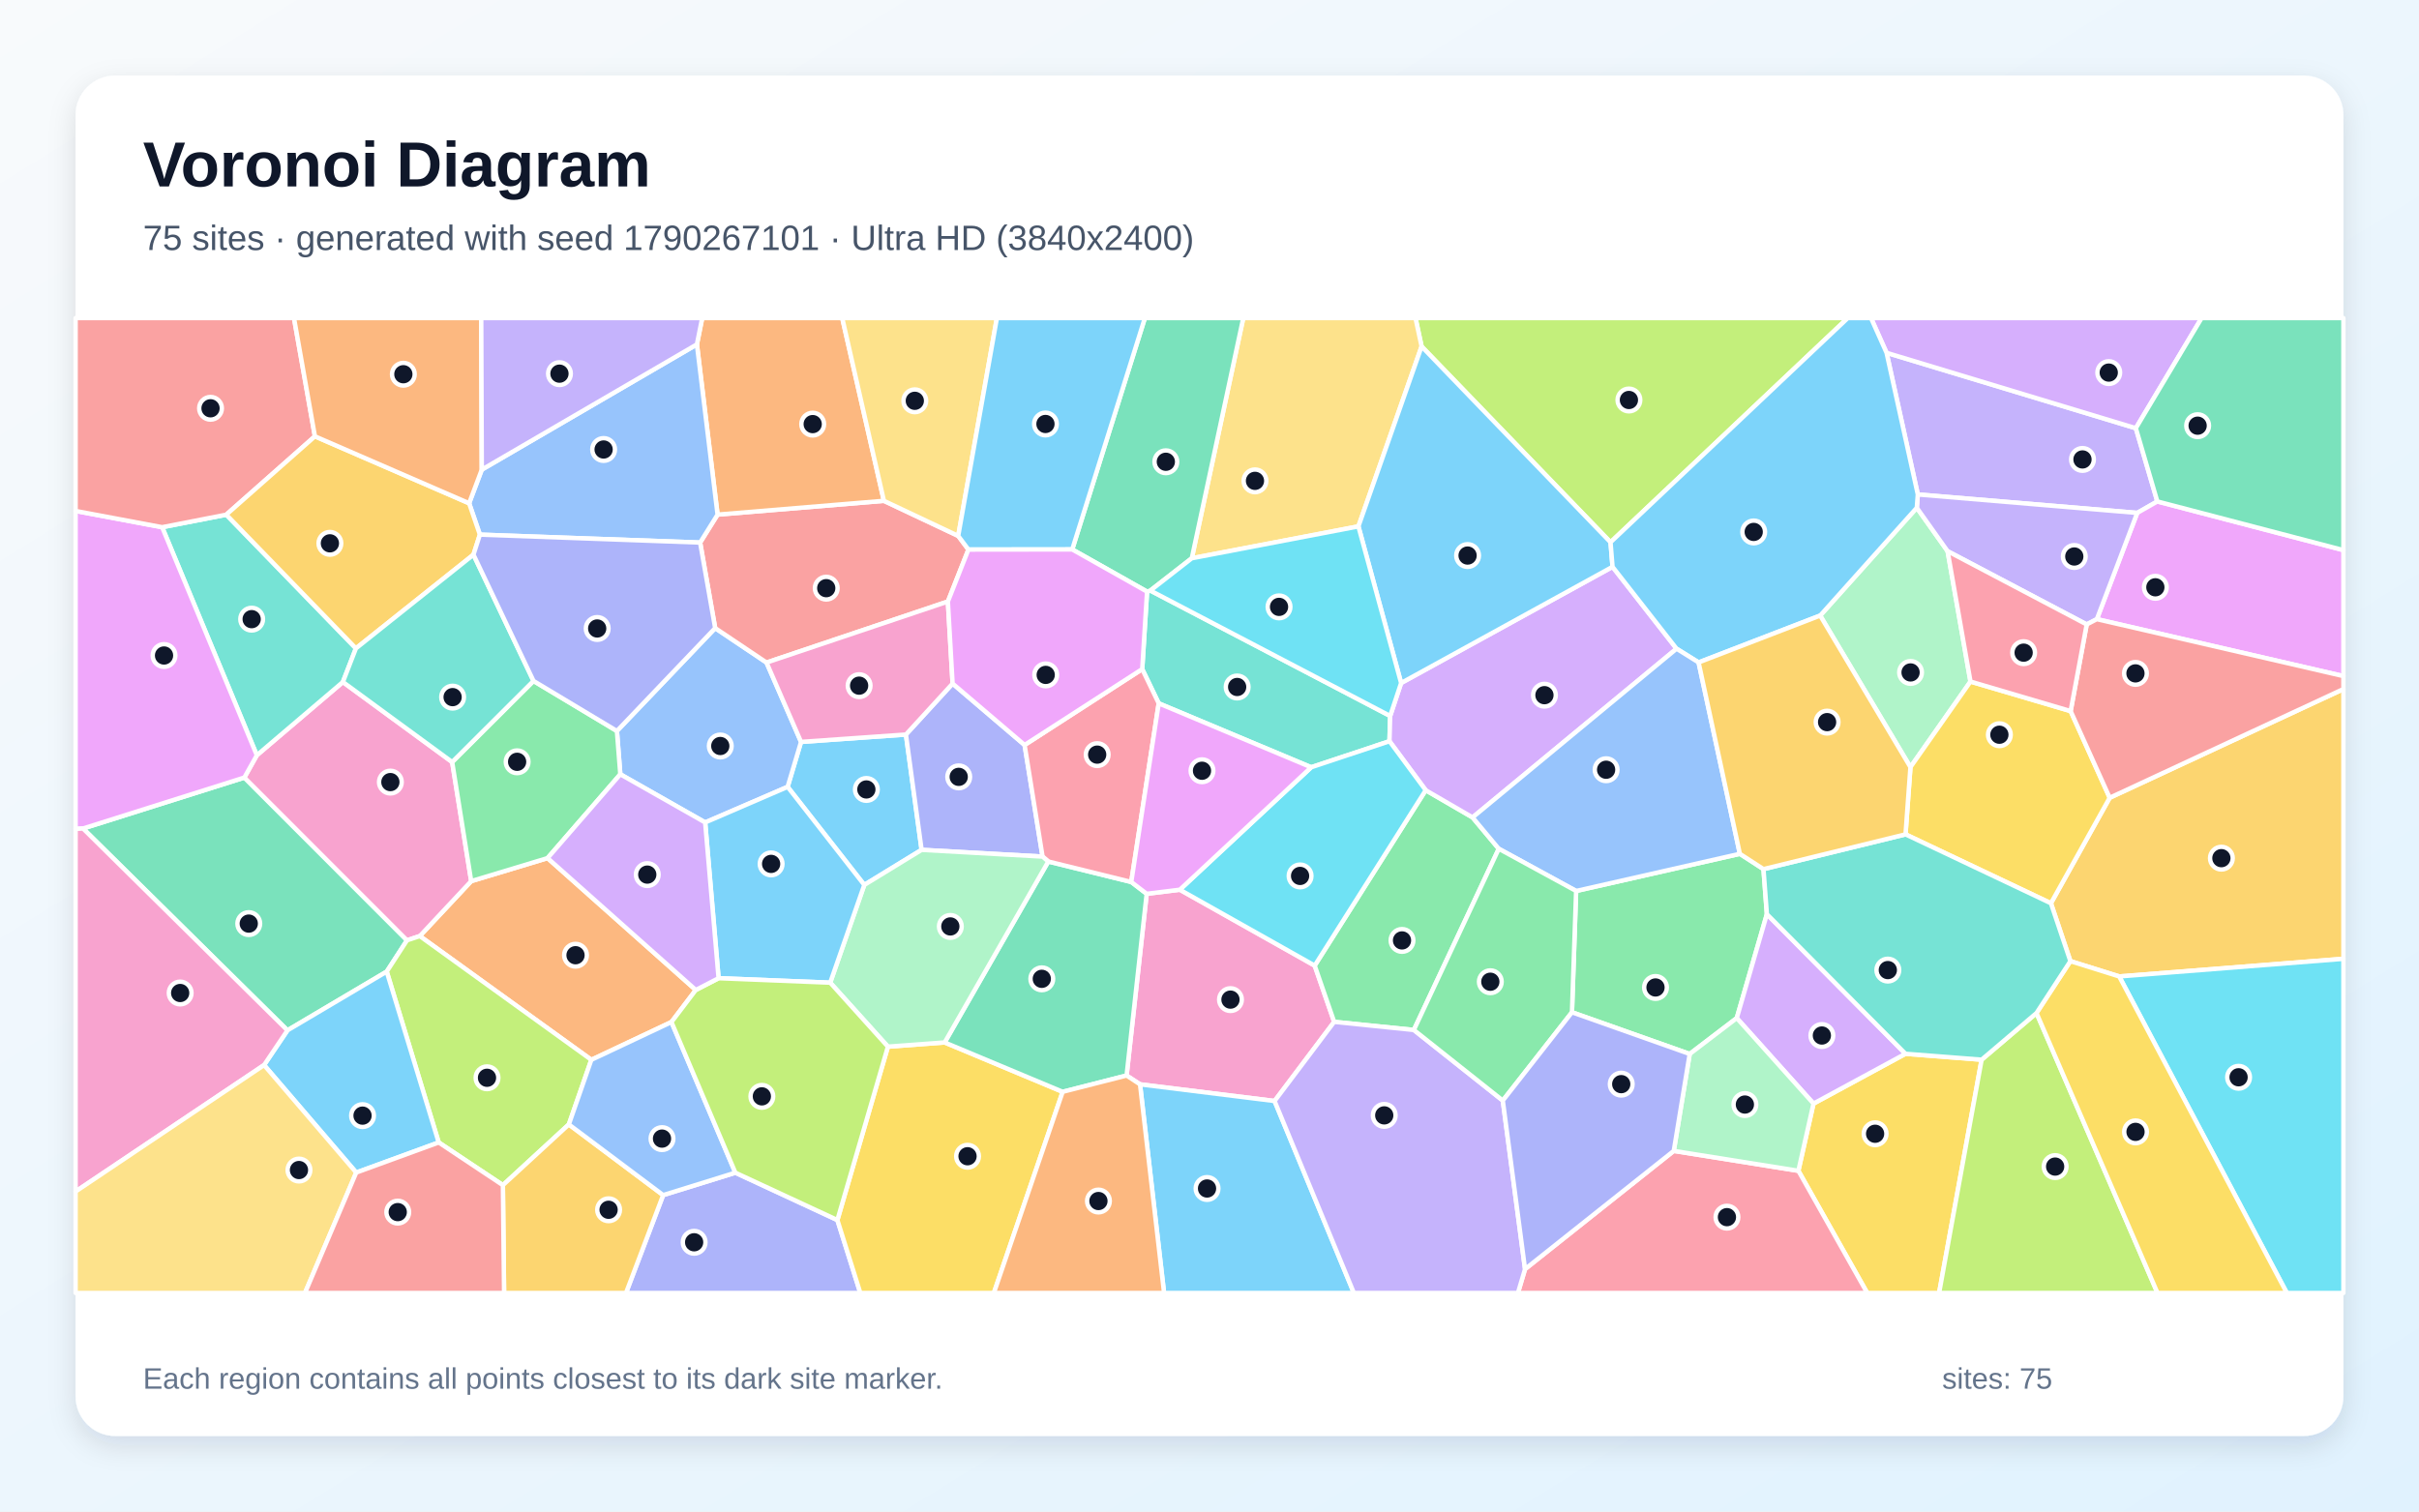
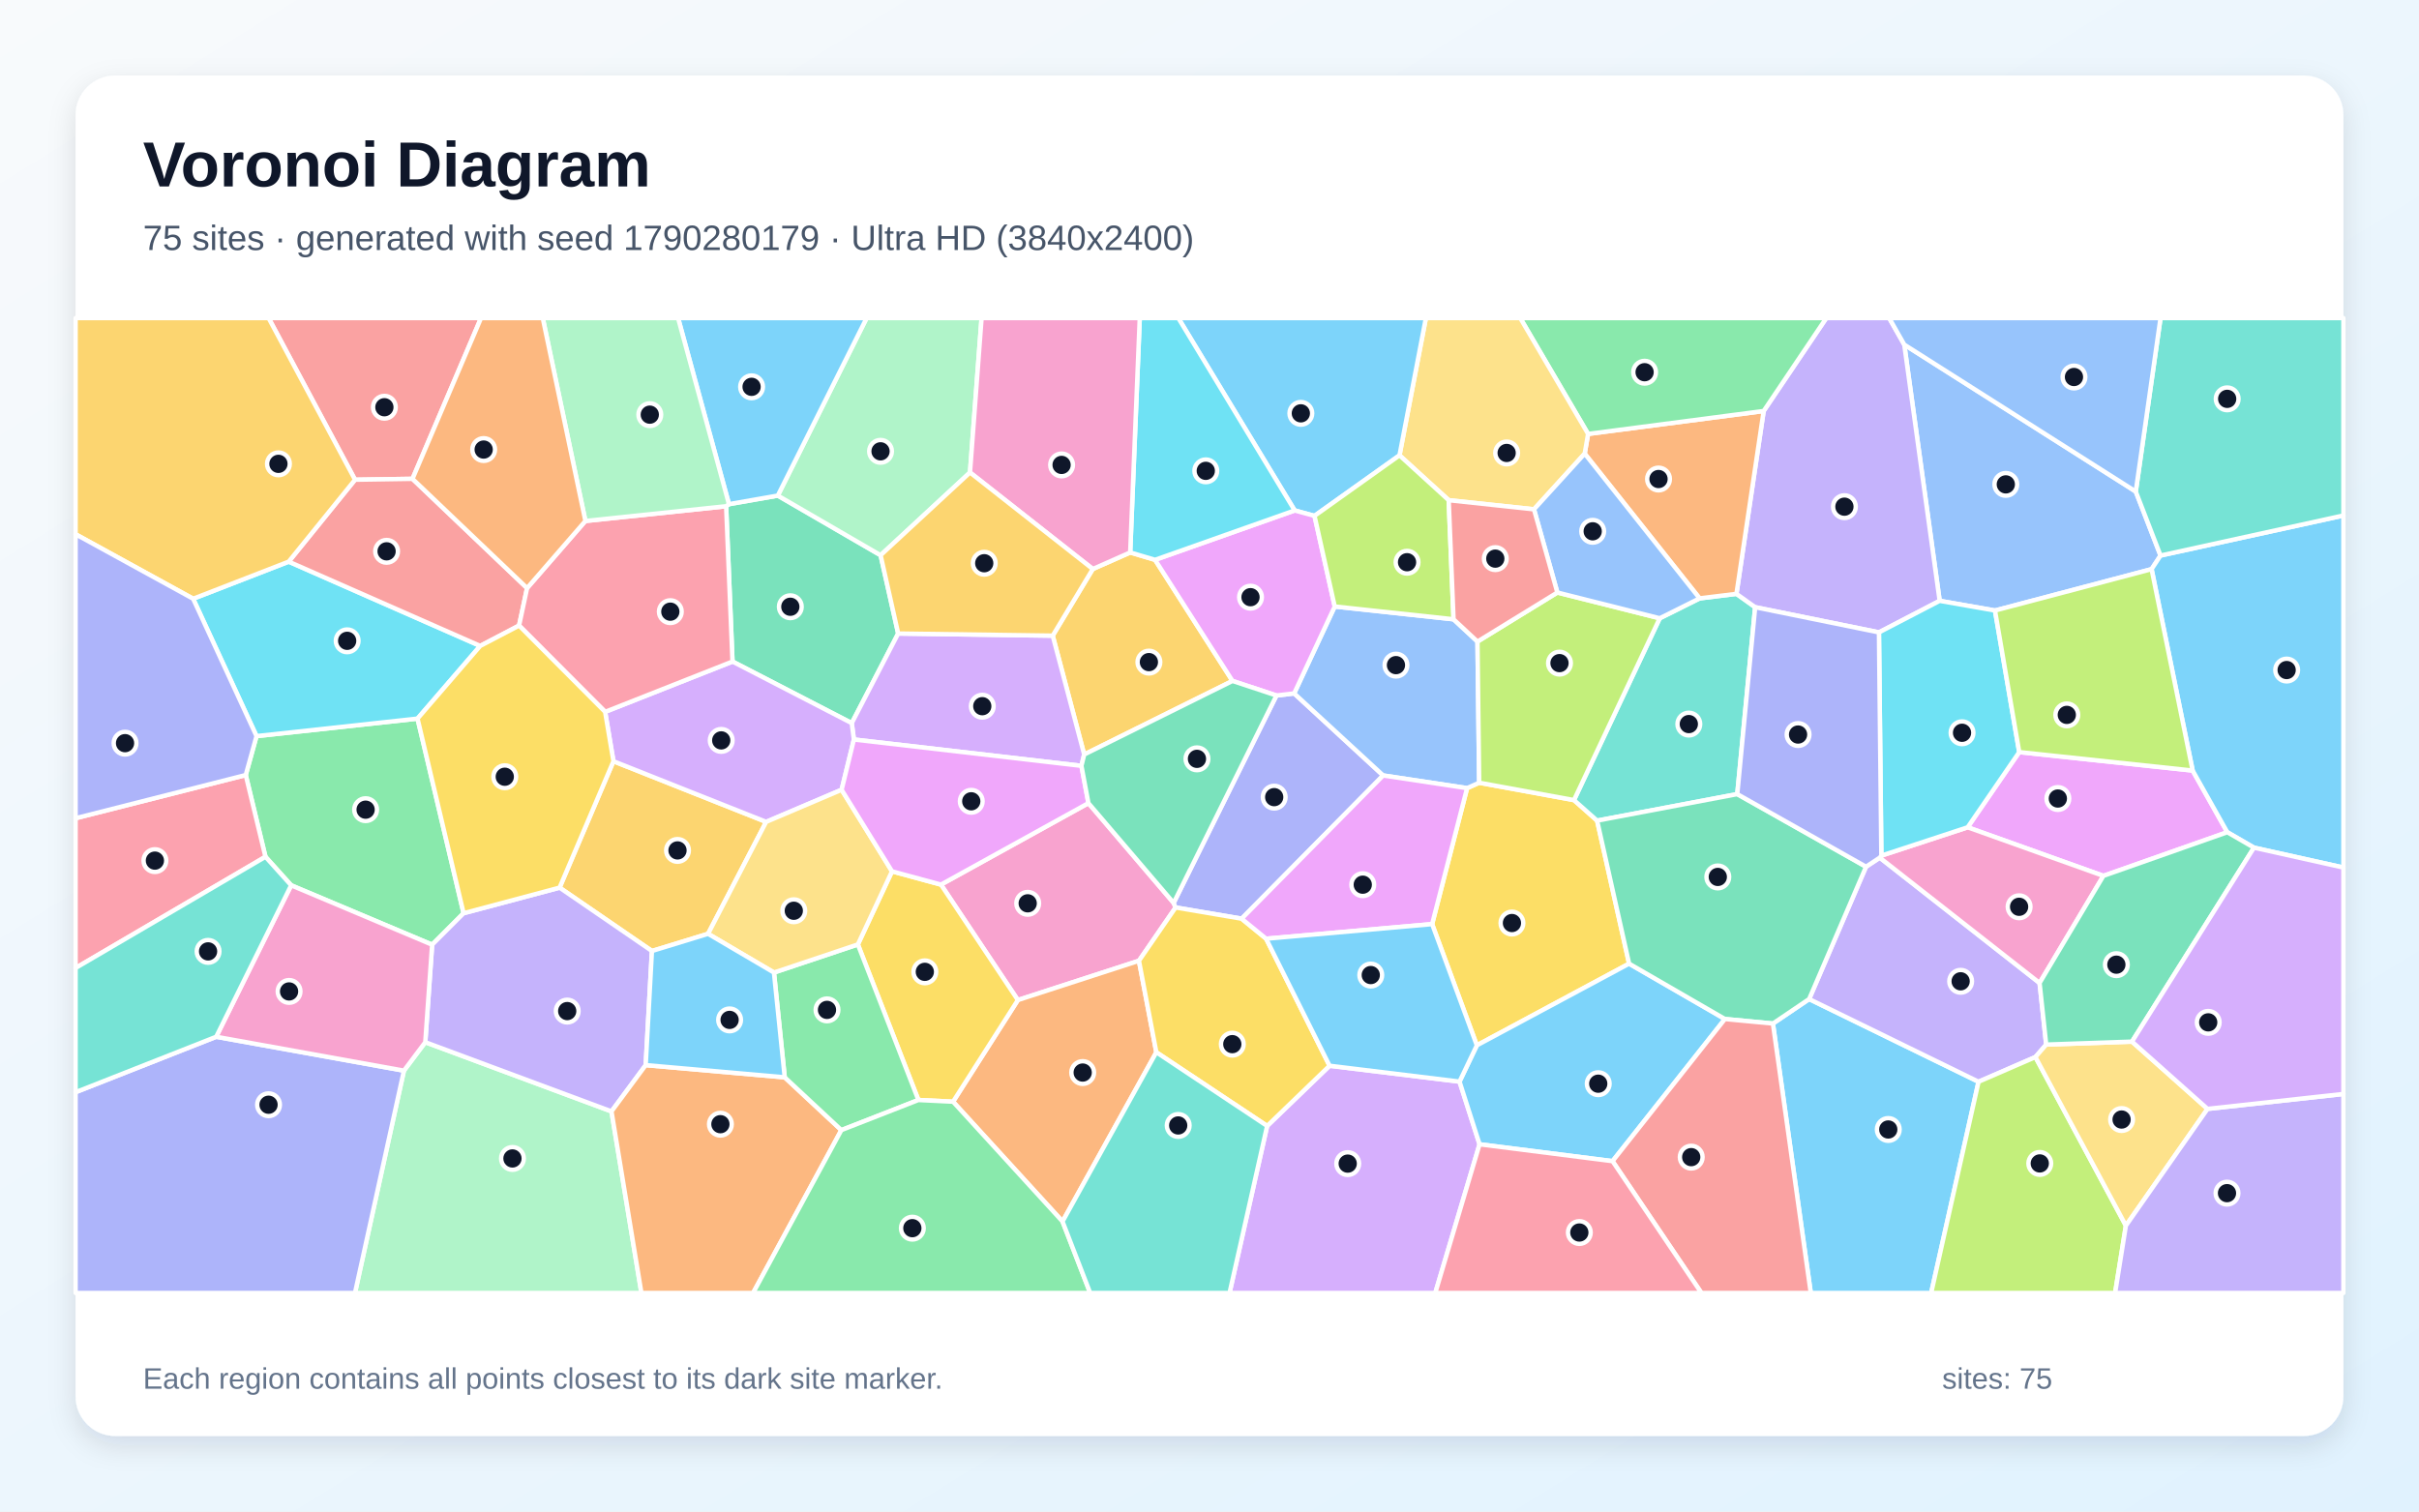
<svg xmlns="http://www.w3.org/2000/svg" width="3840" height="2400" viewBox="0 0 3840 2400" role="img" aria-labelledby="title description">
  <defs>
    <linearGradient id="background" x1="0" y1="0" x2="1" y2="1">
      <stop stop-color="#F8FAFC" />
      <stop offset="1" stop-color="#E0F2FE" />
    </linearGradient>
    <filter id="shadow" x="-5%" y="-5%" width="110%" height="110%">
      <feDropShadow dx="0" dy="15" stdDeviation="22" flood-color="#0F172A" flood-opacity=".12" />
    </filter>
  </defs>
  <rect width="3840" height="2400" fill="url(#background)" />
  <rect x="120" y="120" width="3600" height="2160" rx="63" fill="#FFFFFF" filter="url(#shadow)" />
  <g font-family="Arial, sans-serif">
    <text x="227" y="296" font-size="101" font-weight="700" fill="#0F172A">Voronoi Diagram</text>
-     <text x="227" y="397" font-size="56" fill="#475569">75 sites · generated with seed 1790267101 · Ultra HD (3840x2400)</text>
+     <text x="227" y="397" font-size="56" fill="#475569">75 sites · generated with seed 1790280179 · Ultra HD (3840x2400)</text>
  </g>
  <g stroke="#FFFFFF" stroke-width="7" stroke-linejoin="round">
-     <polygon points="1438.1,1166.3 1463.0,1349.4 1372.0,1405.1 1250.3,1249.4 1271.6,1178.0" fill="#38BDF8" fill-opacity="0.65" />
-     <polygon points="2994.8,560.2 3390.5,679.9 3424.6,796.2 3392.7,814.4 3044.4,785.1" fill="#A78BFA" fill-opacity="0.65" />
-     <polygon points="2023.3,1748.2 1809.7,1721.7 1788.4,1707.7 1820.3,1419.2 1872.9,1412.7 2087.0,1533.2 2117.9,1622.5" fill="#F472B6" fill-opacity="0.65" />
-     <polygon points="1104.5,1571.9 1065.9,1622.8 938.7,1682.8 666.4,1486.3 748.0,1399.1 869.2,1362.5" fill="#FB923C" fill-opacity="0.65" />
-     <polygon points="2854.8,1859.0 2878.8,1752.3 3024.8,1673.2 3145.7,1682.6 3078.2,2053.0 2964.1,2053.0" fill="#FACC15" fill-opacity="0.65" />
-     <polygon points="2379.2,1347.7 2244.4,1635.4 2117.9,1622.5 2087.0,1533.2 2263.2,1254.7 2337.6,1297.9" fill="#4ADE80" fill-opacity="0.65" />
-     <polygon points="1839.4,1116.8 1813.2,1062.4 1820.9,939.4 1826.1,937.7 2206.8,1136.8 2205.7,1176.9 2081.4,1218.3" fill="#2DD4BF" fill-opacity="0.65" />
-     <polygon points="1119.4,1305.9 984.7,1229.4 979.3,1160.7 1135.3,997.3 1216.8,1052.0 1271.6,1178.0 1250.3,1249.4" fill="#60A5FA" fill-opacity="0.65" />
-     <polygon points="3328.6,983.1 3392.7,814.4 3424.6,796.2 3720.0,873.5 3720.0,1073.5" fill="#E879F9" fill-opacity="0.65" />
-     <polygon points="456.3,1636.0 131.8,1315.5 387.9,1234.6 646.1,1493.0 613.9,1542.7" fill="#34D399" fill-opacity="0.65" />
-     <polygon points="1111.4,861.5 1139.1,817.1 1403.1,795.2 1521.1,850.9 1537.3,872.6 1504.7,955.1 1216.8,1052.0 1135.3,997.3" fill="#F87171" fill-opacity="0.65" />
-     <polygon points="1052.7,1897.6 1167.3,1862.0 1329.3,1937.2 1365.7,2053.0 993.7,2053.0" fill="#818CF8" fill-opacity="0.65" />
-     <polygon points="3364.1,1550.4 3286.6,1526.1 3255.7,1434.2 3349.0,1266.7 3720.0,1094.1 3720.0,1522.4" fill="#FBBF24" fill-opacity="0.65" />
-     <polygon points="2556.6,861.0 2256.7,550.1 2247.0,505.0 2933.2,505.0" fill="#A3E635" fill-opacity="0.65" />
-     <polygon points="2661.4,1030.0 2337.6,1297.9 2263.2,1254.7 2205.7,1176.9 2206.8,1136.8 2224.2,1084.5 2559.8,900.0" fill="#C084FC" fill-opacity="0.65" />
-     <polygon points="2420.9,2015.1 2657.0,1827.4 2854.8,1859.0 2964.1,2053.0 2409.6,2053.0" fill="#FB7185" fill-opacity="0.65" />
-     <polygon points="2081.4,1218.3 2205.7,1176.9 2263.2,1254.7 2087.0,1533.2 1872.9,1412.7" fill="#22D3EE" fill-opacity="0.65" />
-     <polygon points="2889.4,977.4 3042.8,806.2 3091.7,875.2 3128.0,1082.2 3032.7,1218.1" fill="#86EFAC" fill-opacity="0.65" />
-     <polygon points="2256.7,550.1 2156.4,835.8 1891.9,886.4 1973.6,505.0 2247.0,505.0" fill="#FCD34D" fill-opacity="0.65" />
-     <polygon points="1809.7,1721.7 2023.3,1748.2 2149.2,2053.0 1847.9,2053.0" fill="#38BDF8" fill-opacity="0.65" />
-     <polygon points="2156.4,835.8 2256.7,550.1 2556.6,861.0 2559.8,900.0 2224.2,1084.5" fill="#38BDF8" fill-opacity="0.65" />
-     <polygon points="3328.6,983.1 3312.5,991.5 3091.7,875.2 3042.8,806.2 3044.4,785.1 3392.7,814.4" fill="#A78BFA" fill-opacity="0.65" />
-     <polygon points="646.1,1493.0 387.9,1234.6 407.7,1199.2 544.3,1082.9 717.8,1210.0 748.0,1399.1 666.4,1486.3" fill="#F472B6" fill-opacity="0.65" />
-     <polygon points="1403.1,795.2 1139.1,817.1 1106.3,546.8 1114.7,505.0 1337.0,505.0" fill="#FB923C" fill-opacity="0.65" />
-     <polygon points="1329.3,1937.2 1409.5,1661.9 1499.6,1655.2 1686.9,1733.6 1577.7,2053.0 1365.7,2053.0" fill="#FACC15" fill-opacity="0.65" />
-     <polygon points="2799.4,1380.0 2804.8,1451.5 2757.0,1616.5 2682.3,1673.5 2495.4,1607.3 2502.0,1414.7 2761.9,1355.7" fill="#4ADE80" fill-opacity="0.65" />
-     <polygon points="359.2,817.2 565.0,1029.5 544.3,1082.9 407.7,1199.2 257.4,837.1" fill="#2DD4BF" fill-opacity="0.65" />
-     <polygon points="1106.3,546.8 1139.1,817.1 1111.4,861.5 761.8,848.9 744.7,799.1 764.8,745.7" fill="#60A5FA" fill-opacity="0.65" />
-     <polygon points="257.4,837.1 407.7,1199.2 387.9,1234.6 131.8,1315.5 120.0,1316.1 120.0,811.3" fill="#E879F9" fill-opacity="0.65" />
-     <polygon points="1686.9,1733.6 1499.6,1655.2 1664.1,1367.9 1795.8,1400.4 1820.3,1419.2 1788.4,1707.7" fill="#34D399" fill-opacity="0.65" />
-     <polygon points="499.9,692.8 359.2,817.2 257.4,837.1 120.0,811.3 120.0,505.0 466.7,505.0" fill="#F87171" fill-opacity="0.65" />
-     <polygon points="1512.2,1085.4 1626.5,1182.9 1655.0,1360.1 1463.0,1349.4 1438.1,1166.3" fill="#818CF8" fill-opacity="0.65" />
-     <polygon points="499.9,692.8 744.7,799.1 761.8,848.9 751.6,880.7 565.0,1029.5 359.2,817.2" fill="#FBBF24" fill-opacity="0.65" />
-     <polygon points="903.0,1785.4 798.3,1881.8 696.4,1814.0 613.9,1542.7 646.1,1493.0 666.4,1486.3 938.7,1682.8" fill="#A3E635" fill-opacity="0.65" />
-     <polygon points="3390.5,679.9 2994.8,560.2 2970.1,505.0 3494.9,505.0" fill="#C084FC" fill-opacity="0.65" />
-     <polygon points="1655.0,1360.1 1626.5,1182.9 1813.2,1062.4 1839.4,1116.8 1795.8,1400.4 1664.1,1367.9" fill="#FB7185" fill-opacity="0.65" />
-     <polygon points="3364.1,1550.4 3720.0,1522.4 3720.0,2053.0 3630.2,2053.0" fill="#22D3EE" fill-opacity="0.65" />
-     <polygon points="1655.0,1360.1 1664.1,1367.9 1499.6,1655.2 1409.5,1661.9 1317.9,1560.3 1372.0,1405.1 1463.0,1349.4" fill="#86EFAC" fill-opacity="0.65" />
-     <polygon points="1521.1,850.9 1403.1,795.2 1337.0,505.0 1582.5,505.0" fill="#FCD34D" fill-opacity="0.65" />
-     <polygon points="565.5,1861.8 419.2,1691.1 456.3,1636.0 613.9,1542.7 696.4,1814.0" fill="#38BDF8" fill-opacity="0.65" />
-     <polygon points="3042.8,806.2 2889.4,977.4 2696.4,1051.8 2661.4,1030.0 2559.8,900.0 2556.6,861.0 2933.2,505.0 2970.1,505.0 2994.8,560.2 3044.4,785.1" fill="#38BDF8" fill-opacity="0.65" />
-     <polygon points="2023.3,1748.2 2117.9,1622.5 2244.4,1635.4 2385.6,1747.5 2420.9,2015.1 2409.6,2053.0 2149.2,2053.0" fill="#A78BFA" fill-opacity="0.65" />
-     <polygon points="120.0,1891.9 120.0,1316.1 131.8,1315.5 456.3,1636.0 419.2,1691.1" fill="#F472B6" fill-opacity="0.65" />
-     <polygon points="764.8,745.7 744.7,799.1 499.9,692.8 466.7,505.0 763.9,505.0" fill="#FB923C" fill-opacity="0.65" />
-     <polygon points="3287.0,1129.1 3349.0,1266.7 3255.7,1434.2 3024.9,1324.8 3032.7,1218.1 3128.0,1082.2" fill="#FACC15" fill-opacity="0.65" />
-     <polygon points="846.9,1081.2 979.3,1160.7 984.7,1229.4 869.2,1362.5 748.0,1399.1 717.8,1210.0" fill="#4ADE80" fill-opacity="0.65" />
-     <polygon points="565.0,1029.5 751.6,880.7 846.9,1081.2 717.8,1210.0 544.3,1082.9" fill="#2DD4BF" fill-opacity="0.65" />
-     <polygon points="2696.4,1051.8 2761.9,1355.7 2502.0,1414.7 2379.2,1347.7 2337.6,1297.9 2661.4,1030.0" fill="#60A5FA" fill-opacity="0.65" />
-     <polygon points="1839.4,1116.8 2081.4,1218.3 1872.9,1412.7 1820.3,1419.2 1795.8,1400.4" fill="#E879F9" fill-opacity="0.65" />
-     <polygon points="1891.9,886.4 1826.1,937.7 1820.9,939.4 1702.1,872.4 1817.4,505.0 1973.6,505.0" fill="#34D399" fill-opacity="0.65" />
-     <polygon points="3349.0,1266.7 3287.0,1129.1 3312.5,991.5 3328.6,983.1 3720.0,1073.5 3720.0,1094.1" fill="#F87171" fill-opacity="0.65" />
-     <polygon points="846.9,1081.2 751.6,880.7 761.8,848.9 1111.4,861.5 1135.3,997.3 979.3,1160.7" fill="#818CF8" fill-opacity="0.65" />
-     <polygon points="798.3,1881.8 903.0,1785.4 1052.7,1897.6 993.7,2053.0 800.2,2053.0" fill="#FBBF24" fill-opacity="0.65" />
-     <polygon points="3145.7,1682.6 3232.8,1608.5 3424.9,2053.0 3078.2,2053.0" fill="#A3E635" fill-opacity="0.65" />
-     <polygon points="2757.0,1616.5 2804.8,1451.5 3024.8,1673.2 2878.8,1752.3" fill="#C084FC" fill-opacity="0.65" />
-     <polygon points="3312.5,991.5 3287.0,1129.1 3128.0,1082.2 3091.7,875.2" fill="#FB7185" fill-opacity="0.65" />
-     <polygon points="1891.9,886.4 2156.4,835.8 2224.2,1084.5 2206.8,1136.8 1826.1,937.7" fill="#22D3EE" fill-opacity="0.65" />
-     <polygon points="2657.0,1827.4 2682.3,1673.5 2757.0,1616.5 2878.8,1752.3 2854.8,1859.0" fill="#86EFAC" fill-opacity="0.65" />
-     <polygon points="120.0,1891.9 419.2,1691.1 565.5,1861.8 484.1,2053.0 120.0,2053.0" fill="#FCD34D" fill-opacity="0.65" />
-     <polygon points="1317.9,1560.3 1140.7,1553.2 1119.4,1305.9 1250.3,1249.4 1372.0,1405.1" fill="#38BDF8" fill-opacity="0.65" />
-     <polygon points="1702.1,872.4 1537.3,872.6 1521.1,850.9 1582.5,505.0 1817.4,505.0" fill="#38BDF8" fill-opacity="0.65" />
-     <polygon points="1106.3,546.8 764.8,745.7 763.9,505.0 1114.7,505.0" fill="#A78BFA" fill-opacity="0.65" />
-     <polygon points="1504.7,955.1 1512.2,1085.4 1438.1,1166.3 1271.6,1178.0 1216.8,1052.0" fill="#F472B6" fill-opacity="0.65" />
-     <polygon points="1686.9,1733.6 1788.4,1707.7 1809.7,1721.7 1847.9,2053.0 1577.7,2053.0" fill="#FB923C" fill-opacity="0.65" />
-     <polygon points="3232.8,1608.5 3286.6,1526.1 3364.1,1550.4 3630.2,2053.0 3424.9,2053.0" fill="#FACC15" fill-opacity="0.65" />
-     <polygon points="2385.6,1747.5 2244.4,1635.4 2379.2,1347.7 2502.0,1414.7 2495.4,1607.3" fill="#4ADE80" fill-opacity="0.65" />
-     <polygon points="2804.8,1451.5 2799.4,1380.0 3024.9,1324.8 3255.7,1434.2 3286.6,1526.1 3232.8,1608.5 3145.7,1682.6 3024.8,1673.2" fill="#2DD4BF" fill-opacity="0.65" />
-     <polygon points="903.0,1785.4 938.7,1682.8 1065.9,1622.8 1167.3,1862.0 1052.7,1897.6" fill="#60A5FA" fill-opacity="0.65" />
-     <polygon points="1702.1,872.4 1820.9,939.4 1813.2,1062.4 1626.5,1182.9 1512.2,1085.4 1504.7,955.1 1537.3,872.6" fill="#E879F9" fill-opacity="0.65" />
-     <polygon points="3424.6,796.2 3390.5,679.9 3494.9,505.0 3720.0,505.0 3720.0,873.5" fill="#34D399" fill-opacity="0.65" />
-     <polygon points="565.5,1861.8 696.4,1814.0 798.3,1881.8 800.2,2053.0 484.1,2053.0" fill="#F87171" fill-opacity="0.65" />
-     <polygon points="2385.6,1747.5 2495.4,1607.3 2682.3,1673.5 2657.0,1827.4 2420.9,2015.1" fill="#818CF8" fill-opacity="0.65" />
-     <polygon points="2696.4,1051.8 2889.4,977.4 3032.7,1218.1 3024.9,1324.8 2799.4,1380.0 2761.9,1355.7" fill="#FBBF24" fill-opacity="0.65" />
-     <polygon points="1140.7,1553.2 1317.9,1560.3 1409.5,1661.9 1329.3,1937.2 1167.3,1862.0 1065.9,1622.8 1104.5,1571.9" fill="#A3E635" fill-opacity="0.65" />
-     <polygon points="1140.7,1553.2 1104.5,1571.9 869.2,1362.5 984.7,1229.4 1119.4,1305.9" fill="#C084FC" fill-opacity="0.65" />
+     <polygon points="2814.4,1625.2 2871.9,1586.3 3140.8,1717.6 3065.6,2053.0 2874.5,2053.0" fill="#38BDF8" fill-opacity="0.65" />
+     <polygon points="2962.2,1376.2 2984.0,1361.8 3237.7,1560.8 3248.2,1658.6 3231.1,1678.4 3140.8,1717.6 2871.9,1586.3" fill="#A78BFA" fill-opacity="0.65" />
+     <polygon points="1493.7,1404.6 1727.8,1275.2 1863.1,1433.7 1866.2,1440.9 1808.0,1525.5 1615.8,1587.9" fill="#F472B6" fill-opacity="0.65" />
+     <polygon points="1686.7,1939.5 1512.9,1749.3 1615.8,1587.9 1808.0,1525.5 1835.6,1670.8" fill="#FB923C" fill-opacity="0.65" />
+     <polygon points="2586.1,1530.1 2344.4,1659.8 2273.4,1467.3 2328.9,1251.4 2348.1,1242.8 2498.6,1270.4 2535.3,1303.0" fill="#FACC15" fill-opacity="0.65" />
+     <polygon points="735.9,1450.0 686.0,1500.0 462.2,1405.7 421.4,1360.4 390.1,1230.6 407.2,1168.8 662.8,1141.0" fill="#4ADE80" fill-opacity="0.65" />
+     <polygon points="2757.8,1260.9 2535.3,1303.0 2498.6,1270.4 2634.7,981.7 2698.0,950.1 2756.5,942.9 2786.2,964.1" fill="#2DD4BF" fill-opacity="0.65" />
+     <polygon points="3390.4,780.5 3429.7,882.1 3415.5,903.7 3166.9,969.4 3079.1,954.0 3022.9,547.2" fill="#60A5FA" fill-opacity="0.65" />
+     <polygon points="3480.7,1223.5 3535.7,1321.4 3339.0,1390.7 3123.5,1313.6 3205.4,1194.2" fill="#E879F9" fill-opacity="0.65" />
+     <polygon points="1162.8,1050.4 1152.7,803.8 1157.2,800.5 1234.7,786.9 1397.9,881.6 1425.8,1005.9 1352.1,1148.2" fill="#34D399" fill-opacity="0.65" />
+     <polygon points="654.8,760.3 563.6,761.7 426.4,505.0 763.6,505.0" fill="#F87171" fill-opacity="0.65" />
+     <polygon points="2026.3,1104.3 2054.4,1101.0 2195.7,1231.3 1971.0,1458.7 1866.2,1440.9 1863.1,1433.7" fill="#818CF8" fill-opacity="0.65" />
+     <polygon points="1734.7,903.5 1794.1,877.2 1833.6,888.9 1956.5,1081.2 1721.1,1198.0 1671.1,1009.3" fill="#FBBF24" fill-opacity="0.65" />
+     <polygon points="3140.8,1717.6 3231.1,1678.4 3374.7,1946.1 3357.6,2053.0 3065.6,2053.0" fill="#A3E635" fill-opacity="0.65" />
+     <polygon points="2011.5,1787.8 2110.6,1692.2 2316.9,1717.4 2348.7,1816.9 2278.4,2053.0 1951.8,2053.0" fill="#C084FC" fill-opacity="0.65" />
+     <polygon points="120.0,1537.0 120.0,1299.2 390.1,1230.6 421.4,1360.4" fill="#FB7185" fill-opacity="0.65" />
+     <polygon points="306.6,950.7 458.3,891.8 762.3,1025.6 662.8,1141.0 407.2,1168.8" fill="#22D3EE" fill-opacity="0.65" />
+     <polygon points="641.2,1700.0 675.1,1654.8 970.7,1764.7 1018.2,2053.0 563.5,2053.0" fill="#86EFAC" fill-opacity="0.65" />
+     <polygon points="3504.3,1760.7 3374.7,1946.1 3231.1,1678.4 3248.2,1658.6 3384.4,1653.9" fill="#FCD34D" fill-opacity="0.65" />
+     <polygon points="2559.8,1843.7 2348.7,1816.9 2316.9,1717.4 2344.4,1659.8 2586.1,1530.1 2738.2,1618.0" fill="#38BDF8" fill-opacity="0.65" />
+     <polygon points="3578.0,1345.9 3535.7,1321.4 3480.7,1223.5 3415.5,903.7 3429.7,882.1 3720.0,818.5 3720.0,1377.5" fill="#38BDF8" fill-opacity="0.65" />
+     <polygon points="3022.9,547.2 3079.1,954.0 2982.7,1004.1 2786.2,964.1 2756.5,942.9 2799.7,652.6 2899.1,505.0 2999.0,505.0" fill="#A78BFA" fill-opacity="0.65" />
+     <polygon points="3237.7,1560.8 2984.0,1361.8 2986.5,1358.6 3123.5,1313.6 3339.0,1390.7" fill="#F472B6" fill-opacity="0.65" />
+     <polygon points="2515.6,720.3 2521.0,689.0 2799.7,652.6 2756.5,942.9 2698.0,950.1" fill="#FB923C" fill-opacity="0.65" />
+     <polygon points="2009.9,1490.5 2110.6,1692.2 2011.5,1787.8 1835.6,1670.8 1808.0,1525.5 1866.2,1440.9 1971.0,1458.7" fill="#FACC15" fill-opacity="0.65" />
+     <polygon points="2799.7,652.6 2521.0,689.0 2413.3,505.0 2899.1,505.0" fill="#4ADE80" fill-opacity="0.65" />
+     <polygon points="3429.7,882.1 3390.4,780.5 3429.7,505.0 3720.0,505.0 3720.0,818.5" fill="#2DD4BF" fill-opacity="0.65" />
+     <polygon points="2118.8,963.0 2307.4,983.3 2345.4,1018.7 2348.1,1242.8 2328.9,1251.4 2195.7,1231.3 2054.4,1101.0" fill="#60A5FA" fill-opacity="0.65" />
+     <polygon points="2009.9,1490.5 1971.0,1458.7 2195.7,1231.3 2328.9,1251.4 2273.4,1467.3" fill="#E879F9" fill-opacity="0.65" />
+     <polygon points="2738.2,1618.0 2586.1,1530.1 2535.3,1303.0 2757.8,1260.9 2962.2,1376.2 2871.9,1586.3 2814.4,1625.2" fill="#34D399" fill-opacity="0.65" />
+     <polygon points="2559.8,1843.7 2738.2,1618.0 2814.4,1625.2 2874.5,2053.0 2700.9,2053.0" fill="#F87171" fill-opacity="0.65" />
+     <polygon points="120.0,1734.2 343.2,1646.2 641.2,1700.0 563.5,2053.0 120.0,2053.0" fill="#818CF8" fill-opacity="0.65" />
+     <polygon points="973.8,1208.7 1216.2,1305.0 1124.0,1482.7 1034.9,1510.0 888.3,1409.4" fill="#FBBF24" fill-opacity="0.65" />
+     <polygon points="2345.4,1018.7 2472.2,940.8 2634.7,981.7 2498.6,1270.4 2348.1,1242.8" fill="#A3E635" fill-opacity="0.65" />
+     <polygon points="1671.1,1009.3 1721.1,1198.0 1716.7,1216.0 1355.5,1174.2 1352.1,1148.2 1425.8,1005.9" fill="#C084FC" fill-opacity="0.65" />
+     <polygon points="2348.7,1816.9 2559.8,1843.7 2700.9,2053.0 2278.4,2053.0" fill="#FB7185" fill-opacity="0.65" />
+     <polygon points="3205.4,1194.2 3123.5,1313.6 2986.5,1358.6 2982.7,1004.1 3079.1,954.0 3166.9,969.4" fill="#22D3EE" fill-opacity="0.65" />
+     <polygon points="1539.8,750.2 1397.9,881.6 1234.7,786.9 1375.7,505.0 1558.2,505.0" fill="#86EFAC" fill-opacity="0.65" />
+     <polygon points="2521.0,689.0 2515.6,720.3 2435.1,808.7 2299.7,794.2 2221.6,723.0 2263.5,505.0 2413.3,505.0" fill="#FCD34D" fill-opacity="0.65" />
+     <polygon points="1234.7,786.9 1157.2,800.5 1076.4,505.0 1375.7,505.0" fill="#38BDF8" fill-opacity="0.65" />
+     <polygon points="2221.6,723.0 2086.7,819.1 2055.2,810.5 1870.5,505.0 2263.5,505.0" fill="#38BDF8" fill-opacity="0.65" />
+     <polygon points="1025.0,1691.2 970.7,1764.7 675.1,1654.8 686.0,1500.0 735.9,1450.0 888.3,1409.4 1034.9,1510.0" fill="#A78BFA" fill-opacity="0.65" />
+     <polygon points="343.2,1646.2 462.2,1405.7 686.0,1500.0 675.1,1654.8 641.2,1700.0" fill="#F472B6" fill-opacity="0.65" />
+     <polygon points="970.7,1764.7 1025.0,1691.2 1245.7,1710.6 1335.6,1794.4 1195.5,2053.0 1018.2,2053.0" fill="#FB923C" fill-opacity="0.65" />
+     <polygon points="1457.9,1746.6 1361.8,1499.6 1416.0,1383.5 1493.7,1404.6 1615.8,1587.9 1512.9,1749.3" fill="#FACC15" fill-opacity="0.65" />
+     <polygon points="1335.6,1794.4 1245.7,1710.6 1228.6,1544.2 1361.8,1499.6 1457.9,1746.6" fill="#4ADE80" fill-opacity="0.65" />
+     <polygon points="343.2,1646.2 120.0,1734.2 120.0,1537.0 421.4,1360.4 462.2,1405.7" fill="#2DD4BF" fill-opacity="0.65" />
+     <polygon points="3390.4,780.5 3022.9,547.2 2999.0,505.0 3429.7,505.0" fill="#60A5FA" fill-opacity="0.65" />
+     <polygon points="2055.2,810.5 2086.7,819.1 2118.8,963.0 2054.4,1101.0 2026.3,1104.3 1956.5,1081.2 1833.6,888.9" fill="#E879F9" fill-opacity="0.65" />
+     <polygon points="3384.4,1653.9 3248.2,1658.6 3237.7,1560.8 3339.0,1390.7 3535.7,1321.4 3578.0,1345.9" fill="#34D399" fill-opacity="0.65" />
+     <polygon points="836.7,933.8 824.0,993.3 762.3,1025.6 458.3,891.8 563.6,761.7 654.8,760.3" fill="#F87171" fill-opacity="0.65" />
+     <polygon points="2757.8,1260.9 2786.2,964.1 2982.7,1004.1 2986.5,1358.6 2984.0,1361.8 2962.2,1376.2" fill="#818CF8" fill-opacity="0.65" />
+     <polygon points="563.6,761.7 458.3,891.8 306.6,950.7 120.0,848.3 120.0,505.0 426.4,505.0" fill="#FBBF24" fill-opacity="0.65" />
+     <polygon points="2086.7,819.1 2221.6,723.0 2299.7,794.2 2307.4,983.3 2118.8,963.0" fill="#A3E635" fill-opacity="0.65" />
+     <polygon points="1336.0,1254.0 1216.2,1305.0 973.8,1208.7 960.6,1130.3 1162.8,1050.4 1352.1,1148.2 1355.5,1174.2" fill="#C084FC" fill-opacity="0.65" />
+     <polygon points="960.6,1130.3 824.0,993.3 836.7,933.8 929.3,827.2 1152.7,803.8 1162.8,1050.4" fill="#FB7185" fill-opacity="0.65" />
+     <polygon points="2055.2,810.5 1833.6,888.9 1794.1,877.2 1809.3,505.0 1870.5,505.0" fill="#22D3EE" fill-opacity="0.65" />
+     <polygon points="1157.2,800.5 1152.7,803.8 929.3,827.2 861.6,505.0 1076.4,505.0" fill="#86EFAC" fill-opacity="0.65" />
+     <polygon points="1416.0,1383.5 1361.8,1499.6 1228.6,1544.2 1124.0,1482.7 1216.2,1305.0 1336.0,1254.0" fill="#FCD34D" fill-opacity="0.65" />
+     <polygon points="2316.9,1717.4 2110.6,1692.2 2009.9,1490.5 2273.4,1467.3 2344.4,1659.8" fill="#38BDF8" fill-opacity="0.65" />
+     <polygon points="1228.6,1544.2 1245.7,1710.6 1025.0,1691.2 1034.9,1510.0 1124.0,1482.7" fill="#38BDF8" fill-opacity="0.65" />
+     <polygon points="3374.7,1946.1 3504.3,1760.7 3720.0,1737.0 3720.0,2053.0 3357.6,2053.0" fill="#A78BFA" fill-opacity="0.65" />
+     <polygon points="1794.1,877.2 1734.7,903.5 1539.8,750.2 1558.2,505.0 1809.3,505.0" fill="#F472B6" fill-opacity="0.65" />
+     <polygon points="929.3,827.2 836.7,933.8 654.8,760.3 763.6,505.0 861.6,505.0" fill="#FB923C" fill-opacity="0.65" />
+     <polygon points="960.6,1130.3 973.8,1208.7 888.3,1409.4 735.9,1450.0 662.8,1141.0 762.3,1025.6 824.0,993.3" fill="#FACC15" fill-opacity="0.65" />
+     <polygon points="1335.6,1794.4 1457.9,1746.6 1512.9,1749.3 1686.7,1939.5 1730.6,2053.0 1195.5,2053.0" fill="#4ADE80" fill-opacity="0.65" />
+     <polygon points="1686.7,1939.5 1835.6,1670.8 2011.5,1787.8 1951.8,2053.0 1730.6,2053.0" fill="#2DD4BF" fill-opacity="0.65" />
+     <polygon points="2472.2,940.8 2435.1,808.7 2515.6,720.3 2698.0,950.1 2634.7,981.7" fill="#60A5FA" fill-opacity="0.65" />
+     <polygon points="1416.0,1383.5 1336.0,1254.0 1355.5,1174.2 1716.7,1216.0 1727.8,1275.2 1493.7,1404.6" fill="#E879F9" fill-opacity="0.65" />
+     <polygon points="1716.7,1216.0 1721.1,1198.0 1956.5,1081.2 2026.3,1104.3 1863.1,1433.7 1727.8,1275.2" fill="#34D399" fill-opacity="0.65" />
+     <polygon points="2299.7,794.2 2435.1,808.7 2472.2,940.8 2345.4,1018.7 2307.4,983.3" fill="#F87171" fill-opacity="0.65" />
+     <polygon points="120.0,1299.2 120.0,848.3 306.6,950.7 407.2,1168.8 390.1,1230.6" fill="#818CF8" fill-opacity="0.65" />
+     <polygon points="1734.7,903.5 1671.1,1009.3 1425.8,1005.9 1397.9,881.6 1539.8,750.2" fill="#FBBF24" fill-opacity="0.65" />
+     <polygon points="3480.7,1223.5 3205.4,1194.2 3166.9,969.4 3415.5,903.7" fill="#A3E635" fill-opacity="0.65" />
+     <polygon points="3504.3,1760.7 3384.4,1653.9 3578.0,1345.9 3720.0,1377.5 3720.0,1737.0" fill="#C084FC" fill-opacity="0.65" />
  </g>
  <g>
-     <circle cx="1375.3" cy="1253.5" r="18" fill="#0F172A" stroke="#FFFFFF" stroke-width="7" />
-     <circle cx="3305.8" cy="729.5" r="18" fill="#0F172A" stroke="#FFFFFF" stroke-width="7" />
-     <circle cx="1953.3" cy="1587.2" r="18" fill="#0F172A" stroke="#FFFFFF" stroke-width="7" />
-     <circle cx="913.6" cy="1516.7" r="18" fill="#0F172A" stroke="#FFFFFF" stroke-width="7" />
-     <circle cx="2976.6" cy="1800.2" r="18" fill="#0F172A" stroke="#FFFFFF" stroke-width="7" />
-     <circle cx="2225.6" cy="1493.2" r="18" fill="#0F172A" stroke="#FFFFFF" stroke-width="7" />
-     <circle cx="1963.9" cy="1090.8" r="18" fill="#0F172A" stroke="#FFFFFF" stroke-width="7" />
-     <circle cx="1143.4" cy="1184.5" r="18" fill="#0F172A" stroke="#FFFFFF" stroke-width="7" />
-     <circle cx="3421.5" cy="932.5" r="18" fill="#0F172A" stroke="#FFFFFF" stroke-width="7" />
-     <circle cx="394.9" cy="1466.5" r="18" fill="#0F172A" stroke="#FFFFFF" stroke-width="7" />
-     <circle cx="1311.6" cy="933.9" r="18" fill="#0F172A" stroke="#FFFFFF" stroke-width="7" />
-     <circle cx="1101.9" cy="1972.5" r="18" fill="#0F172A" stroke="#FFFFFF" stroke-width="7" />
-     <circle cx="3526.3" cy="1362.6" r="18" fill="#0F172A" stroke="#FFFFFF" stroke-width="7" />
-     <circle cx="2585.8" cy="635.1" r="18" fill="#0F172A" stroke="#FFFFFF" stroke-width="7" />
-     <circle cx="2451.7" cy="1103.8" r="18" fill="#0F172A" stroke="#FFFFFF" stroke-width="7" />
-     <circle cx="2741.4" cy="1932.6" r="18" fill="#0F172A" stroke="#FFFFFF" stroke-width="7" />
-     <circle cx="2063.8" cy="1390.8" r="18" fill="#0F172A" stroke="#FFFFFF" stroke-width="7" />
-     <circle cx="3032.9" cy="1067.7" r="18" fill="#0F172A" stroke="#FFFFFF" stroke-width="7" />
-     <circle cx="1992.2" cy="763.5" r="18" fill="#0F172A" stroke="#FFFFFF" stroke-width="7" />
-     <circle cx="1916.1" cy="1887.1" r="18" fill="#0F172A" stroke="#FFFFFF" stroke-width="7" />
-     <circle cx="2329.7" cy="882.1" r="18" fill="#0F172A" stroke="#FFFFFF" stroke-width="7" />
-     <circle cx="3292.8" cy="883.6" r="18" fill="#0F172A" stroke="#FFFFFF" stroke-width="7" />
-     <circle cx="619.7" cy="1241.8" r="18" fill="#0F172A" stroke="#FFFFFF" stroke-width="7" />
-     <circle cx="1290.1" cy="673.4" r="18" fill="#0F172A" stroke="#FFFFFF" stroke-width="7" />
-     <circle cx="1535.9" cy="1835.9" r="18" fill="#0F172A" stroke="#FFFFFF" stroke-width="7" />
-     <circle cx="2628.0" cy="1567.9" r="18" fill="#0F172A" stroke="#FFFFFF" stroke-width="7" />
-     <circle cx="399.5" cy="983.1" r="18" fill="#0F172A" stroke="#FFFFFF" stroke-width="7" />
-     <circle cx="958.2" cy="713.7" r="18" fill="#0F172A" stroke="#FFFFFF" stroke-width="7" />
-     <circle cx="260.4" cy="1040.8" r="18" fill="#0F172A" stroke="#FFFFFF" stroke-width="7" />
-     <circle cx="1653.8" cy="1554.2" r="18" fill="#0F172A" stroke="#FFFFFF" stroke-width="7" />
-     <circle cx="334.2" cy="648.3" r="18" fill="#0F172A" stroke="#FFFFFF" stroke-width="7" />
-     <circle cx="1521.9" cy="1233.5" r="18" fill="#0F172A" stroke="#FFFFFF" stroke-width="7" />
-     <circle cx="523.7" cy="862.7" r="18" fill="#0F172A" stroke="#FFFFFF" stroke-width="7" />
-     <circle cx="773.1" cy="1711.3" r="18" fill="#0F172A" stroke="#FFFFFF" stroke-width="7" />
-     <circle cx="3347.5" cy="591.6" r="18" fill="#0F172A" stroke="#FFFFFF" stroke-width="7" />
-     <circle cx="1741.7" cy="1198.2" r="18" fill="#0F172A" stroke="#FFFFFF" stroke-width="7" />
-     <circle cx="3553.6" cy="1710.5" r="18" fill="#0F172A" stroke="#FFFFFF" stroke-width="7" />
-     <circle cx="1508.6" cy="1471.0" r="18" fill="#0F172A" stroke="#FFFFFF" stroke-width="7" />
-     <circle cx="1452.2" cy="636.4" r="18" fill="#0F172A" stroke="#FFFFFF" stroke-width="7" />
-     <circle cx="575.5" cy="1771.4" r="18" fill="#0F172A" stroke="#FFFFFF" stroke-width="7" />
-     <circle cx="2783.9" cy="844.6" r="18" fill="#0F172A" stroke="#FFFFFF" stroke-width="7" />
-     <circle cx="2197.4" cy="1771.0" r="18" fill="#0F172A" stroke="#FFFFFF" stroke-width="7" />
-     <circle cx="286.0" cy="1576.7" r="18" fill="#0F172A" stroke="#FFFFFF" stroke-width="7" />
-     <circle cx="640.3" cy="594.2" r="18" fill="#0F172A" stroke="#FFFFFF" stroke-width="7" />
-     <circle cx="3173.9" cy="1166.6" r="18" fill="#0F172A" stroke="#FFFFFF" stroke-width="7" />
-     <circle cx="820.9" cy="1209.6" r="18" fill="#0F172A" stroke="#FFFFFF" stroke-width="7" />
-     <circle cx="718.5" cy="1106.9" r="18" fill="#0F172A" stroke="#FFFFFF" stroke-width="7" />
-     <circle cx="2549.6" cy="1222.2" r="18" fill="#0F172A" stroke="#FFFFFF" stroke-width="7" />
-     <circle cx="1908.1" cy="1223.8" r="18" fill="#0F172A" stroke="#FFFFFF" stroke-width="7" />
-     <circle cx="1850.7" cy="733.2" r="18" fill="#0F172A" stroke="#FFFFFF" stroke-width="7" />
-     <circle cx="3389.9" cy="1069.2" r="18" fill="#0F172A" stroke="#FFFFFF" stroke-width="7" />
-     <circle cx="948.0" cy="997.9" r="18" fill="#0F172A" stroke="#FFFFFF" stroke-width="7" />
-     <circle cx="966.1" cy="1920.9" r="18" fill="#0F172A" stroke="#FFFFFF" stroke-width="7" />
-     <circle cx="3262.4" cy="1852.3" r="18" fill="#0F172A" stroke="#FFFFFF" stroke-width="7" />
-     <circle cx="2892.1" cy="1644.2" r="18" fill="#0F172A" stroke="#FFFFFF" stroke-width="7" />
-     <circle cx="3212.4" cy="1036.3" r="18" fill="#0F172A" stroke="#FFFFFF" stroke-width="7" />
-     <circle cx="2030.4" cy="963.6" r="18" fill="#0F172A" stroke="#FFFFFF" stroke-width="7" />
-     <circle cx="2769.9" cy="1753.8" r="18" fill="#0F172A" stroke="#FFFFFF" stroke-width="7" />
-     <circle cx="474.6" cy="1857.8" r="18" fill="#0F172A" stroke="#FFFFFF" stroke-width="7" />
-     <circle cx="1224.1" cy="1371.7" r="18" fill="#0F172A" stroke="#FFFFFF" stroke-width="7" />
-     <circle cx="1659.6" cy="673.2" r="18" fill="#0F172A" stroke="#FFFFFF" stroke-width="7" />
-     <circle cx="888.1" cy="593.3" r="18" fill="#0F172A" stroke="#FFFFFF" stroke-width="7" />
-     <circle cx="1363.8" cy="1088.7" r="18" fill="#0F172A" stroke="#FFFFFF" stroke-width="7" />
-     <circle cx="1743.7" cy="1907.0" r="18" fill="#0F172A" stroke="#FFFFFF" stroke-width="7" />
-     <circle cx="3390.0" cy="1797.2" r="18" fill="#0F172A" stroke="#FFFFFF" stroke-width="7" />
-     <circle cx="2365.8" cy="1558.8" r="18" fill="#0F172A" stroke="#FFFFFF" stroke-width="7" />
-     <circle cx="2996.8" cy="1540.3" r="18" fill="#0F172A" stroke="#FFFFFF" stroke-width="7" />
-     <circle cx="1050.9" cy="1807.9" r="18" fill="#0F172A" stroke="#FFFFFF" stroke-width="7" />
-     <circle cx="1660.0" cy="1071.6" r="18" fill="#0F172A" stroke="#FFFFFF" stroke-width="7" />
-     <circle cx="3488.6" cy="675.9" r="18" fill="#0F172A" stroke="#FFFFFF" stroke-width="7" />
-     <circle cx="631.4" cy="1924.6" r="18" fill="#0F172A" stroke="#FFFFFF" stroke-width="7" />
-     <circle cx="2573.6" cy="1721.4" r="18" fill="#0F172A" stroke="#FFFFFF" stroke-width="7" />
-     <circle cx="2900.4" cy="1146.6" r="18" fill="#0F172A" stroke="#FFFFFF" stroke-width="7" />
-     <circle cx="1209.4" cy="1740.8" r="18" fill="#0F172A" stroke="#FFFFFF" stroke-width="7" />
-     <circle cx="1027.5" cy="1388.7" r="18" fill="#0F172A" stroke="#FFFFFF" stroke-width="7" />
+     <circle cx="2997.5" cy="1793.4" r="18" fill="#0F172A" stroke="#FFFFFF" stroke-width="7" />
+     <circle cx="3112.4" cy="1558.1" r="18" fill="#0F172A" stroke="#FFFFFF" stroke-width="7" />
+     <circle cx="1631.4" cy="1434.3" r="18" fill="#0F172A" stroke="#FFFFFF" stroke-width="7" />
+     <circle cx="1718.7" cy="1703.0" r="18" fill="#0F172A" stroke="#FFFFFF" stroke-width="7" />
+     <circle cx="2400.1" cy="1465.6" r="18" fill="#0F172A" stroke="#FFFFFF" stroke-width="7" />
+     <circle cx="580.4" cy="1285.6" r="18" fill="#0F172A" stroke="#FFFFFF" stroke-width="7" />
+     <circle cx="2680.9" cy="1149.7" r="18" fill="#0F172A" stroke="#FFFFFF" stroke-width="7" />
+     <circle cx="3184.1" cy="769.1" r="18" fill="#0F172A" stroke="#FFFFFF" stroke-width="7" />
+     <circle cx="3266.7" cy="1267.9" r="18" fill="#0F172A" stroke="#FFFFFF" stroke-width="7" />
+     <circle cx="1254.6" cy="963.4" r="18" fill="#0F172A" stroke="#FFFFFF" stroke-width="7" />
+     <circle cx="610.2" cy="646.6" r="18" fill="#0F172A" stroke="#FFFFFF" stroke-width="7" />
+     <circle cx="2022.7" cy="1265.7" r="18" fill="#0F172A" stroke="#FFFFFF" stroke-width="7" />
+     <circle cx="1823.8" cy="1051.3" r="18" fill="#0F172A" stroke="#FFFFFF" stroke-width="7" />
+     <circle cx="3238.0" cy="1847.3" r="18" fill="#0F172A" stroke="#FFFFFF" stroke-width="7" />
+     <circle cx="2139.4" cy="1847.6" r="18" fill="#0F172A" stroke="#FFFFFF" stroke-width="7" />
+     <circle cx="245.9" cy="1366.5" r="18" fill="#0F172A" stroke="#FFFFFF" stroke-width="7" />
+     <circle cx="551.1" cy="1017.5" r="18" fill="#0F172A" stroke="#FFFFFF" stroke-width="7" />
+     <circle cx="813.5" cy="1839.4" r="18" fill="#0F172A" stroke="#FFFFFF" stroke-width="7" />
+     <circle cx="3367.9" cy="1777.6" r="18" fill="#0F172A" stroke="#FFFFFF" stroke-width="7" />
+     <circle cx="2537.1" cy="1720.7" r="18" fill="#0F172A" stroke="#FFFFFF" stroke-width="7" />
+     <circle cx="3629.9" cy="1063.9" r="18" fill="#0F172A" stroke="#FFFFFF" stroke-width="7" />
+     <circle cx="2927.9" cy="804.5" r="18" fill="#0F172A" stroke="#FFFFFF" stroke-width="7" />
+     <circle cx="3205.2" cy="1439.8" r="18" fill="#0F172A" stroke="#FFFFFF" stroke-width="7" />
+     <circle cx="2632.8" cy="760.6" r="18" fill="#0F172A" stroke="#FFFFFF" stroke-width="7" />
+     <circle cx="1956.2" cy="1657.9" r="18" fill="#0F172A" stroke="#FFFFFF" stroke-width="7" />
+     <circle cx="2610.7" cy="591.0" r="18" fill="#0F172A" stroke="#FFFFFF" stroke-width="7" />
+     <circle cx="3535.5" cy="633.3" r="18" fill="#0F172A" stroke="#FFFFFF" stroke-width="7" />
+     <circle cx="2216.0" cy="1056.1" r="18" fill="#0F172A" stroke="#FFFFFF" stroke-width="7" />
+     <circle cx="2163.3" cy="1404.7" r="18" fill="#0F172A" stroke="#FFFFFF" stroke-width="7" />
+     <circle cx="2726.9" cy="1392.4" r="18" fill="#0F172A" stroke="#FFFFFF" stroke-width="7" />
+     <circle cx="2684.7" cy="1837.3" r="18" fill="#0F172A" stroke="#FFFFFF" stroke-width="7" />
+     <circle cx="426.3" cy="1754.1" r="18" fill="#0F172A" stroke="#FFFFFF" stroke-width="7" />
+     <circle cx="1075.5" cy="1350.3" r="18" fill="#0F172A" stroke="#FFFFFF" stroke-width="7" />
+     <circle cx="2475.6" cy="1052.9" r="18" fill="#0F172A" stroke="#FFFFFF" stroke-width="7" />
+     <circle cx="1559.3" cy="1121.3" r="18" fill="#0F172A" stroke="#FFFFFF" stroke-width="7" />
+     <circle cx="2507.1" cy="1957.0" r="18" fill="#0F172A" stroke="#FFFFFF" stroke-width="7" />
+     <circle cx="3114.6" cy="1163.5" r="18" fill="#0F172A" stroke="#FFFFFF" stroke-width="7" />
+     <circle cx="1397.8" cy="716.6" r="18" fill="#0F172A" stroke="#FFFFFF" stroke-width="7" />
+     <circle cx="2391.7" cy="719.2" r="18" fill="#0F172A" stroke="#FFFFFF" stroke-width="7" />
+     <circle cx="1193.1" cy="614.2" r="18" fill="#0F172A" stroke="#FFFFFF" stroke-width="7" />
+     <circle cx="2065.0" cy="656.3" r="18" fill="#0F172A" stroke="#FFFFFF" stroke-width="7" />
+     <circle cx="900.4" cy="1605.4" r="18" fill="#0F172A" stroke="#FFFFFF" stroke-width="7" />
+     <circle cx="458.9" cy="1574.2" r="18" fill="#0F172A" stroke="#FFFFFF" stroke-width="7" />
+     <circle cx="1143.6" cy="1785.0" r="18" fill="#0F172A" stroke="#FFFFFF" stroke-width="7" />
+     <circle cx="1468.1" cy="1543.1" r="18" fill="#0F172A" stroke="#FFFFFF" stroke-width="7" />
+     <circle cx="1312.8" cy="1603.5" r="18" fill="#0F172A" stroke="#FFFFFF" stroke-width="7" />
+     <circle cx="330.3" cy="1510.6" r="18" fill="#0F172A" stroke="#FFFFFF" stroke-width="7" />
+     <circle cx="3292.3" cy="598.6" r="18" fill="#0F172A" stroke="#FFFFFF" stroke-width="7" />
+     <circle cx="1985.1" cy="948.2" r="18" fill="#0F172A" stroke="#FFFFFF" stroke-width="7" />
+     <circle cx="3359.6" cy="1531.7" r="18" fill="#0F172A" stroke="#FFFFFF" stroke-width="7" />
+     <circle cx="613.7" cy="875.4" r="18" fill="#0F172A" stroke="#FFFFFF" stroke-width="7" />
+     <circle cx="2854.3" cy="1166.3" r="18" fill="#0F172A" stroke="#FFFFFF" stroke-width="7" />
+     <circle cx="442.0" cy="736.5" r="18" fill="#0F172A" stroke="#FFFFFF" stroke-width="7" />
+     <circle cx="2233.6" cy="892.7" r="18" fill="#0F172A" stroke="#FFFFFF" stroke-width="7" />
+     <circle cx="1144.9" cy="1175.6" r="18" fill="#0F172A" stroke="#FFFFFF" stroke-width="7" />
+     <circle cx="1064.1" cy="971.2" r="18" fill="#0F172A" stroke="#FFFFFF" stroke-width="7" />
+     <circle cx="1914.1" cy="747.6" r="18" fill="#0F172A" stroke="#FFFFFF" stroke-width="7" />
+     <circle cx="1031.5" cy="658.4" r="18" fill="#0F172A" stroke="#FFFFFF" stroke-width="7" />
+     <circle cx="1260.1" cy="1446.1" r="18" fill="#0F172A" stroke="#FFFFFF" stroke-width="7" />
+     <circle cx="2176.0" cy="1548.2" r="18" fill="#0F172A" stroke="#FFFFFF" stroke-width="7" />
+     <circle cx="1158.2" cy="1619.4" r="18" fill="#0F172A" stroke="#FFFFFF" stroke-width="7" />
+     <circle cx="3535.2" cy="1894.5" r="18" fill="#0F172A" stroke="#FFFFFF" stroke-width="7" />
+     <circle cx="1685.2" cy="738.2" r="18" fill="#0F172A" stroke="#FFFFFF" stroke-width="7" />
+     <circle cx="767.8" cy="713.8" r="18" fill="#0F172A" stroke="#FFFFFF" stroke-width="7" />
+     <circle cx="801.3" cy="1233.3" r="18" fill="#0F172A" stroke="#FFFFFF" stroke-width="7" />
+     <circle cx="1448.3" cy="1950.1" r="18" fill="#0F172A" stroke="#FFFFFF" stroke-width="7" />
+     <circle cx="1870.3" cy="1787.0" r="18" fill="#0F172A" stroke="#FFFFFF" stroke-width="7" />
+     <circle cx="2528.3" cy="843.6" r="18" fill="#0F172A" stroke="#FFFFFF" stroke-width="7" />
+     <circle cx="1541.8" cy="1272.3" r="18" fill="#0F172A" stroke="#FFFFFF" stroke-width="7" />
+     <circle cx="1900.1" cy="1204.9" r="18" fill="#0F172A" stroke="#FFFFFF" stroke-width="7" />
+     <circle cx="2373.7" cy="887.0" r="18" fill="#0F172A" stroke="#FFFFFF" stroke-width="7" />
+     <circle cx="198.5" cy="1180.0" r="18" fill="#0F172A" stroke="#FFFFFF" stroke-width="7" />
+     <circle cx="1562.4" cy="894.3" r="18" fill="#0F172A" stroke="#FFFFFF" stroke-width="7" />
+     <circle cx="3280.9" cy="1135.1" r="18" fill="#0F172A" stroke="#FFFFFF" stroke-width="7" />
+     <circle cx="3505.4" cy="1623.3" r="18" fill="#0F172A" stroke="#FFFFFF" stroke-width="7" />
  </g>
  <g font-family="Arial, sans-serif" font-size="47" fill="#64748B">
    <text x="227" y="2205">Each region contains all points closest to its dark site marker.</text>
    <text x="3083" y="2205">sites: 75</text>
  </g>
</svg>
